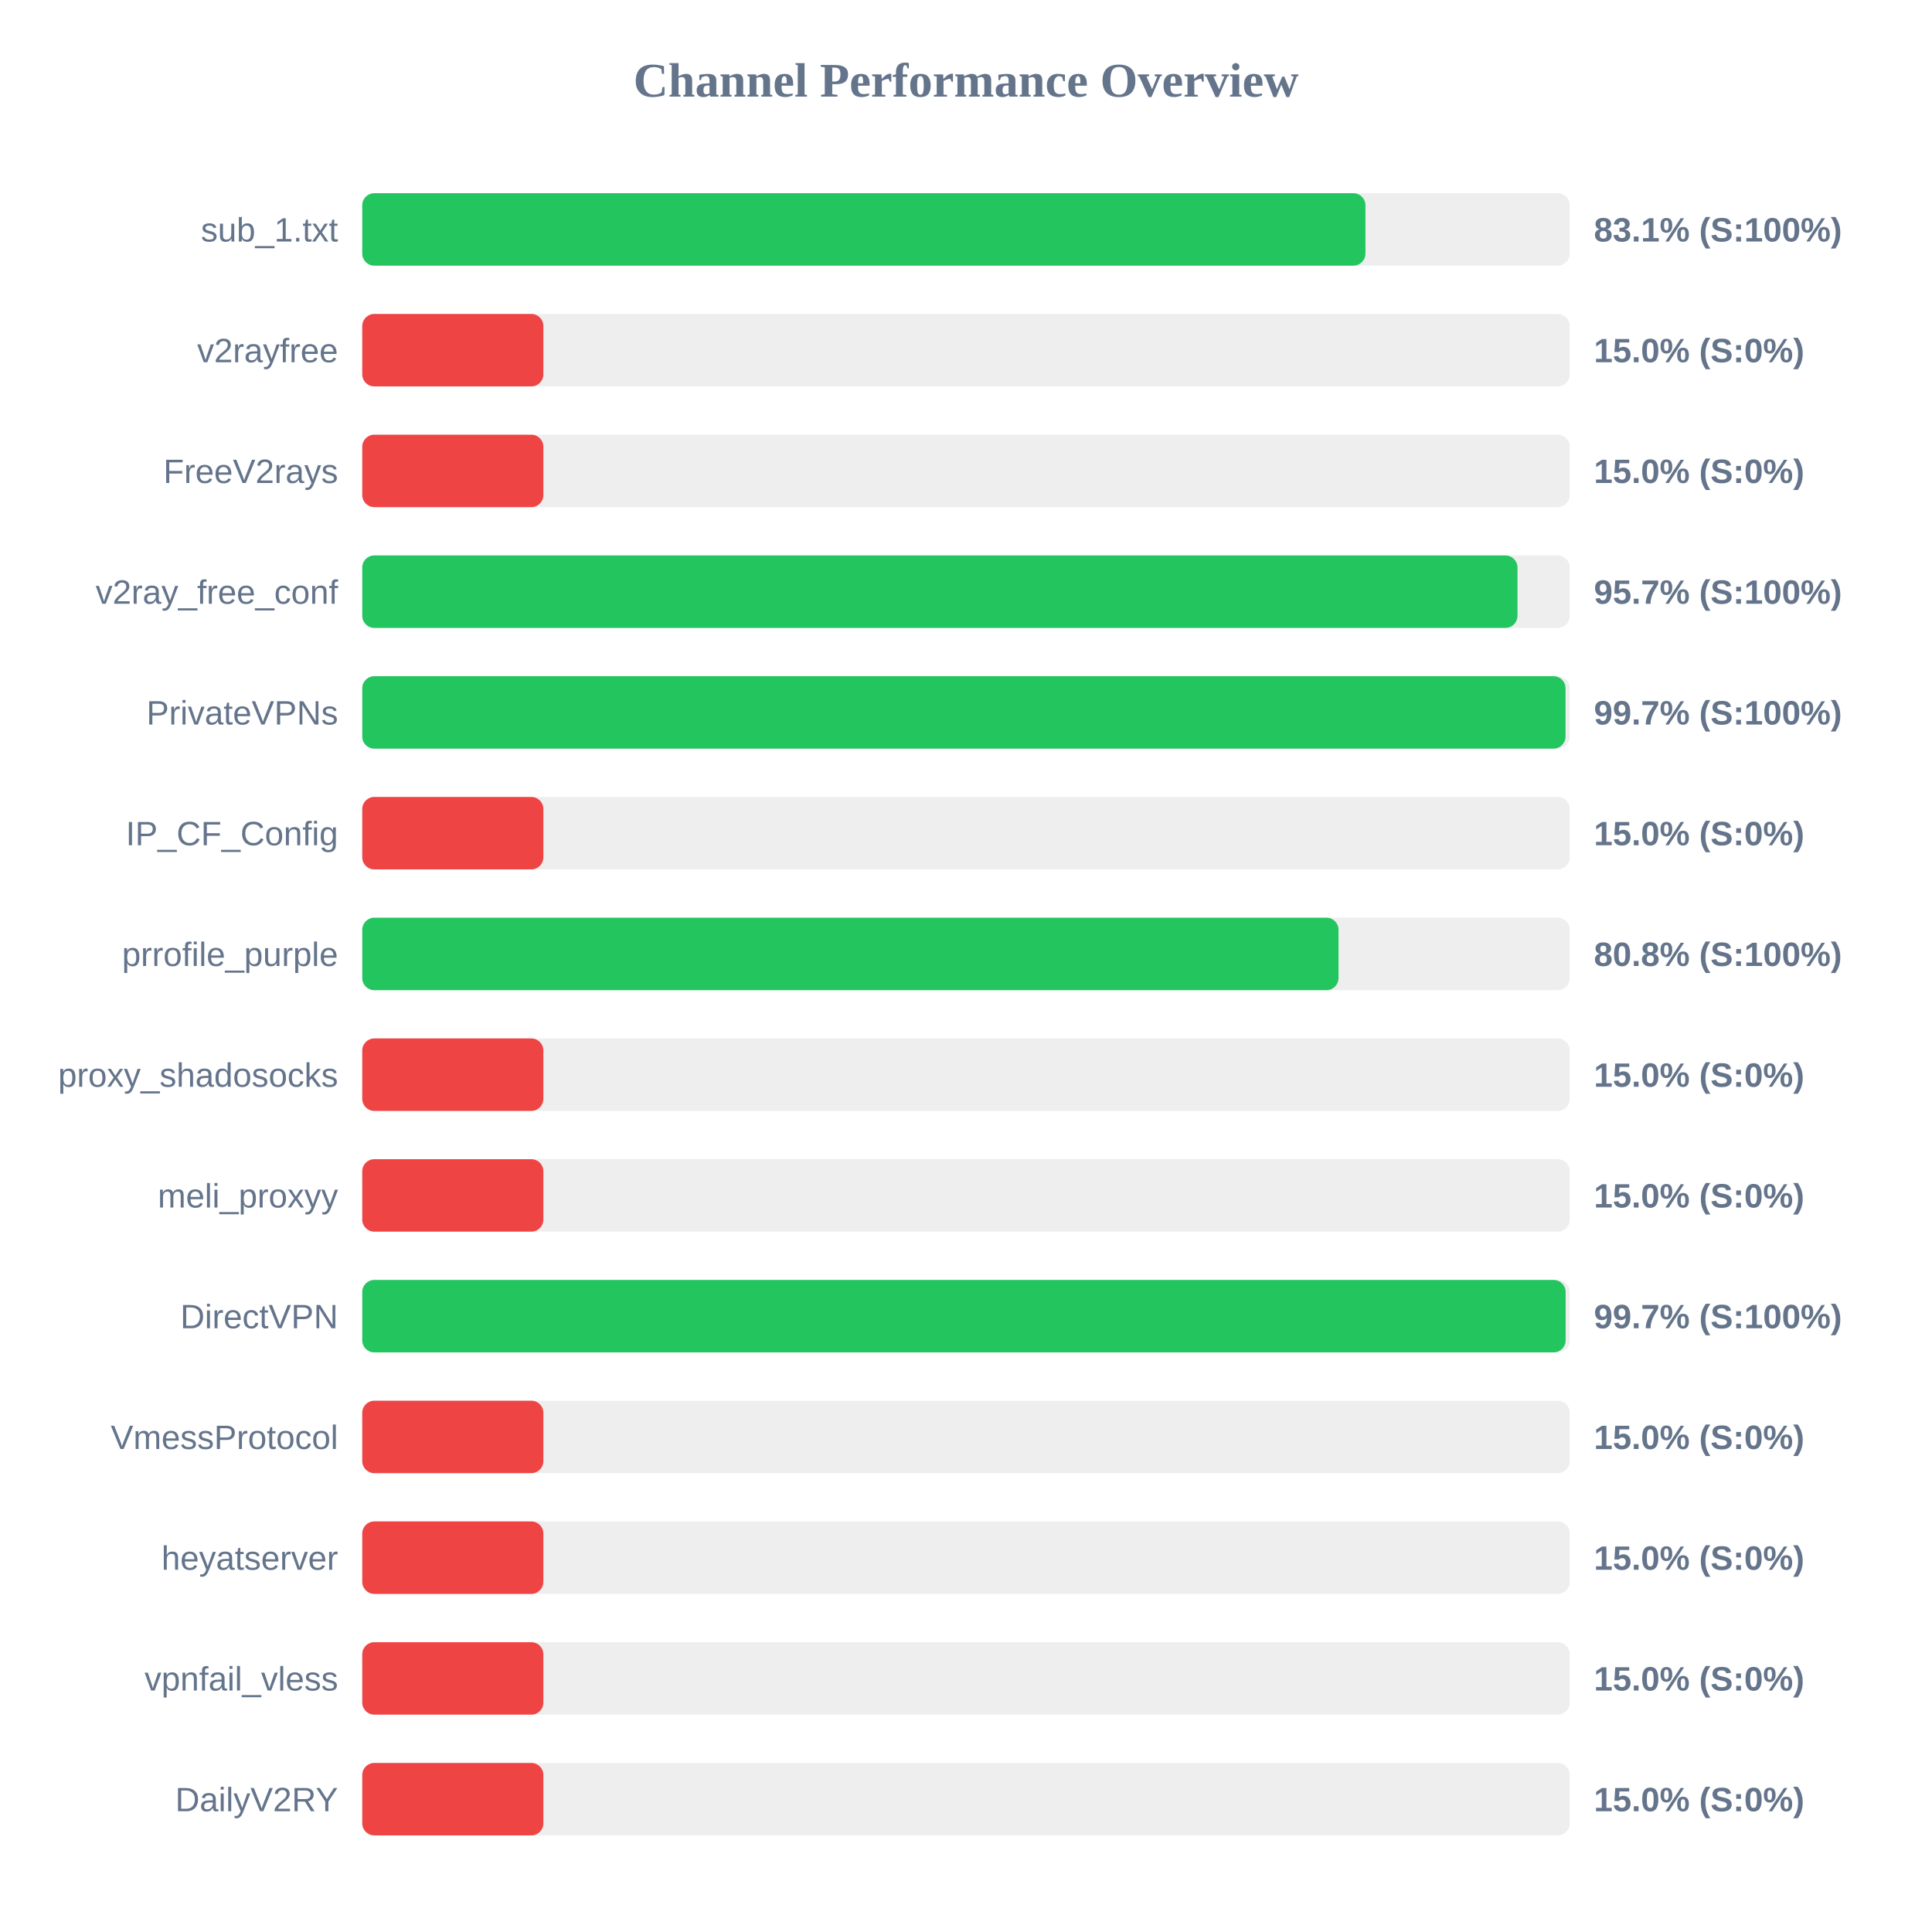
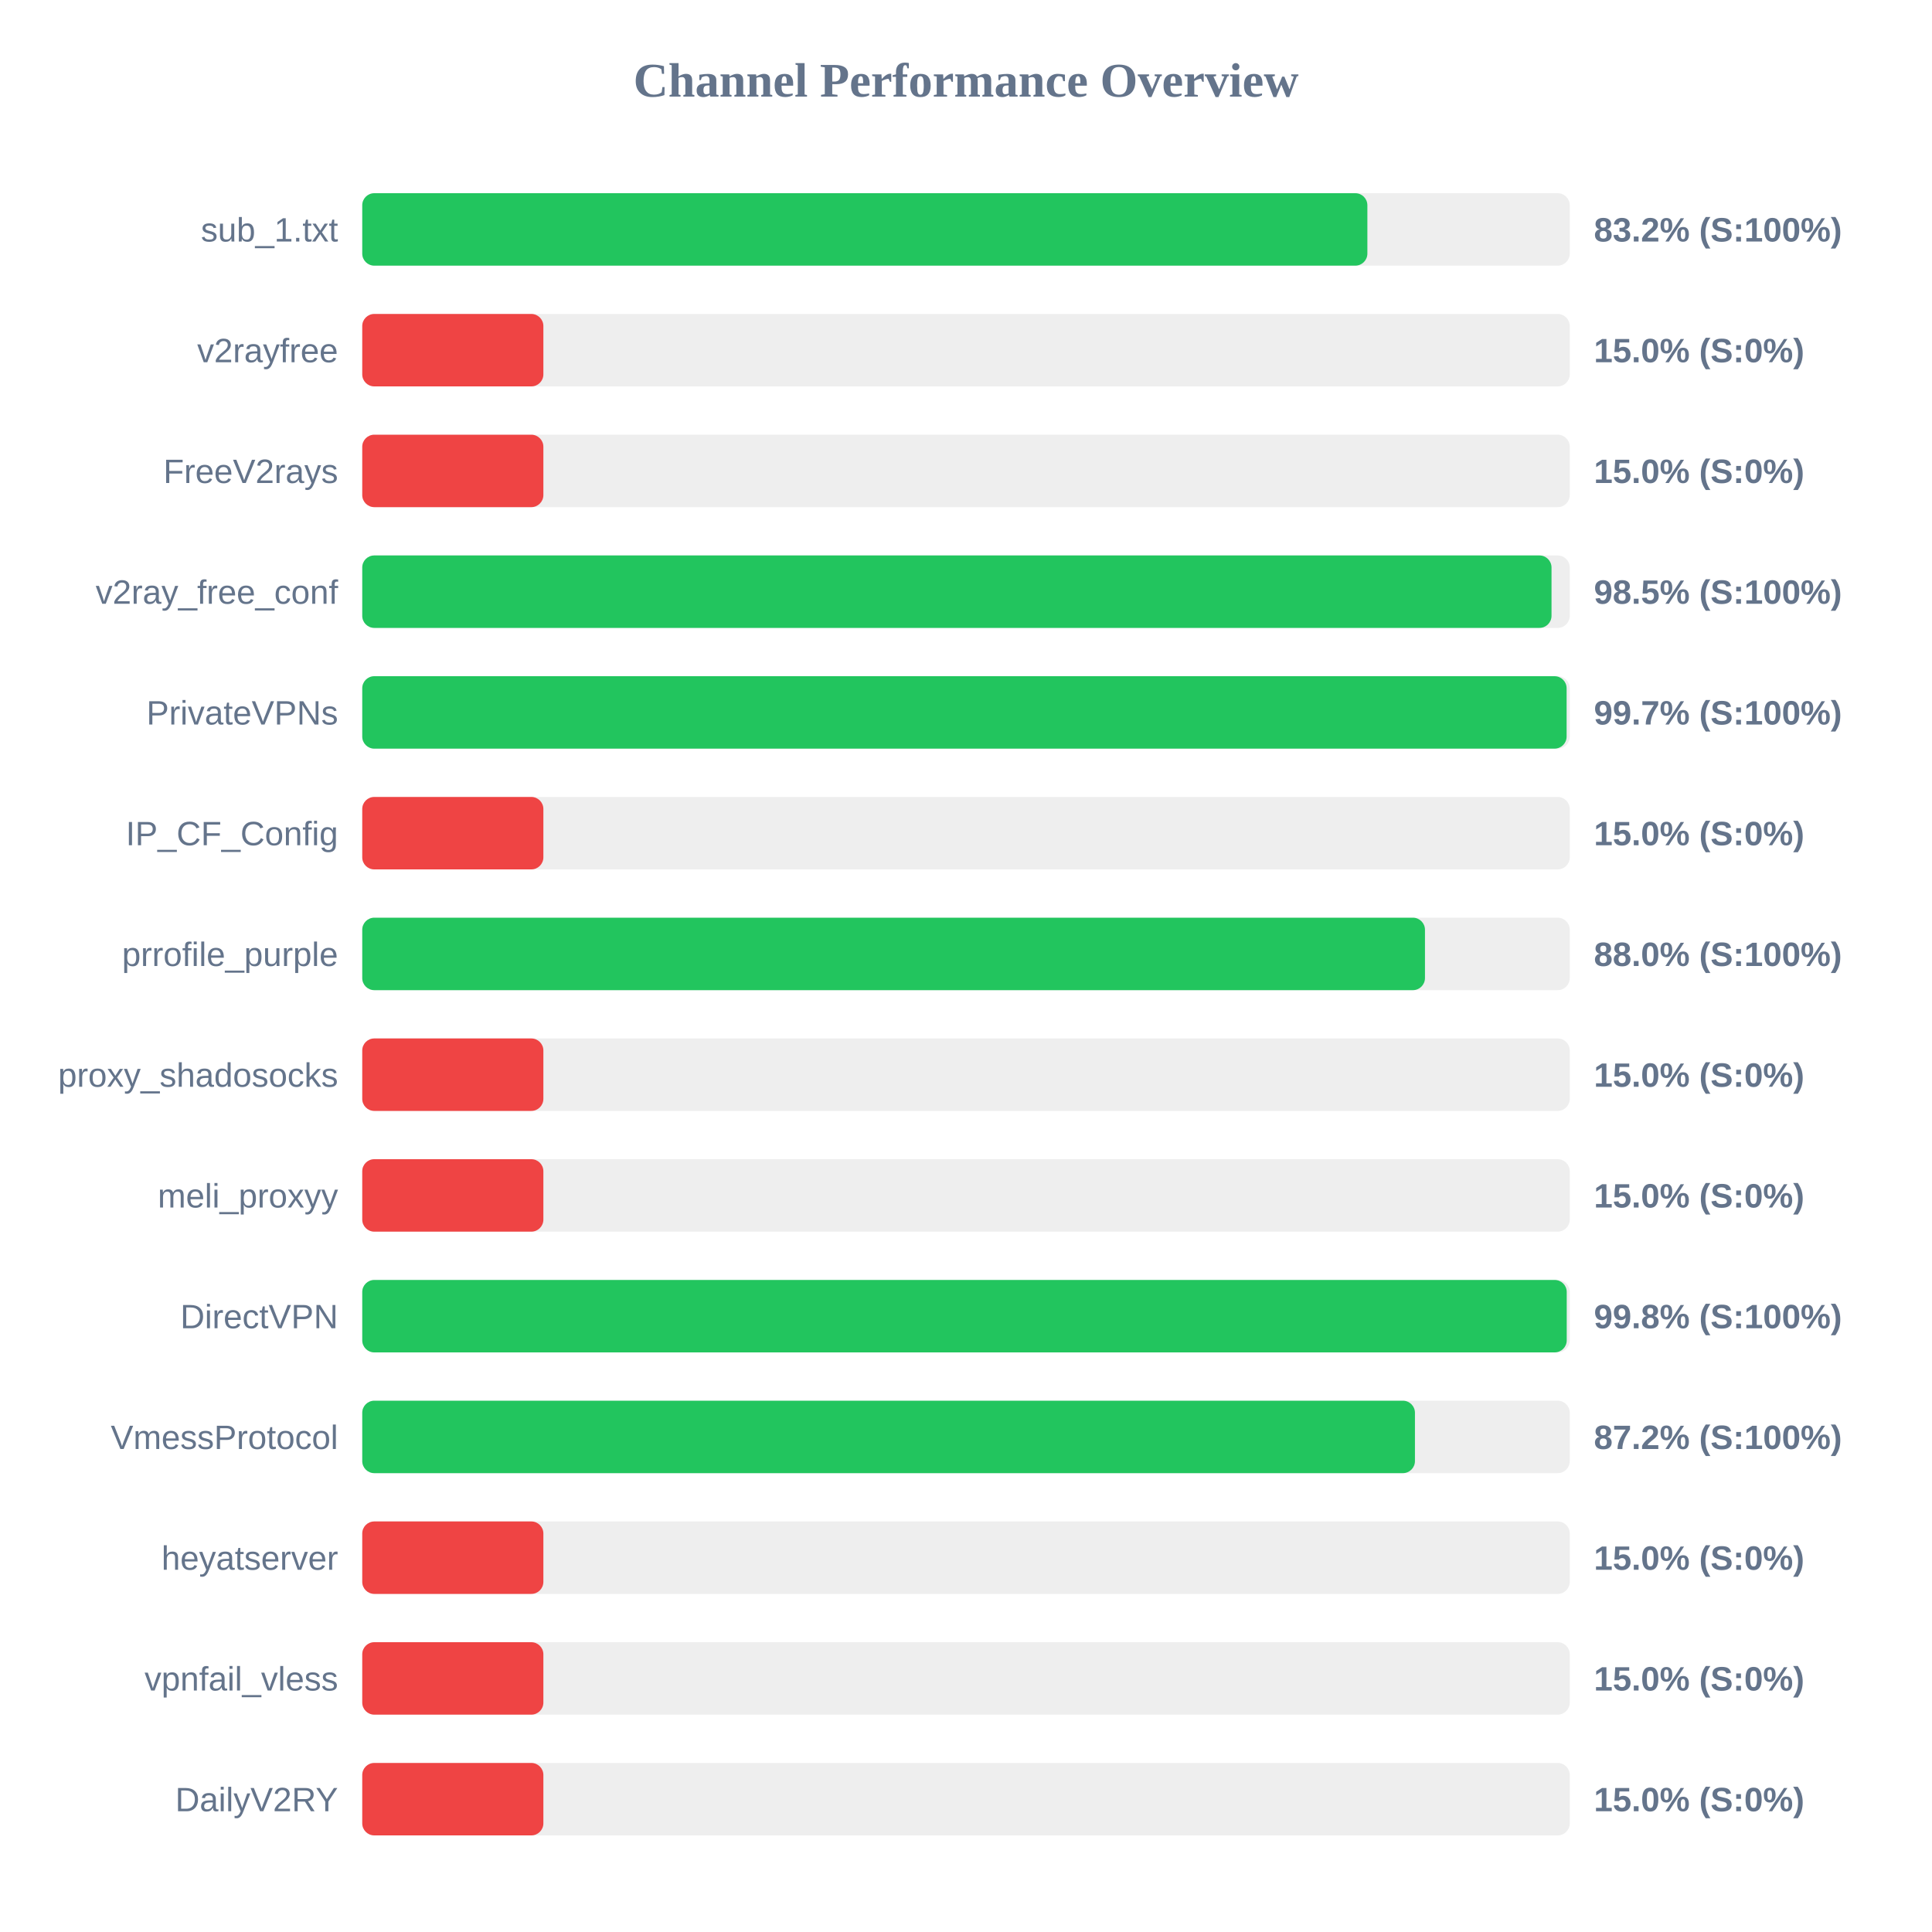
<svg xmlns="http://www.w3.org/2000/svg" width="800" height="800" version="1.1">
  <style>
        .row { font: 14px Arial; fill: #64748b; }
        .score { font: bold 14px Arial; fill: #64748b; }
    </style>
  <text x="400" y="40" text-anchor="middle" font-size="20px" font-weight="bold" fill="#64748b">Channel Performance Overview</text>
  <rect x="150" y="80" width="500" height="30" fill="#eee" rx="5" />
-   <rect x="150" y="80" width="415.4" height="30" fill="#22c55e" rx="5" />
+   <rect x="150" y="80" width="416.2" height="30" fill="#22c55e" rx="5" />
  <text x="140" y="100" text-anchor="end" class="row">sub_1.txt</text>
-   <text x="660" y="100" text-anchor="start" class="score">83.1% (S:100%)</text>
+   <text x="660" y="100" text-anchor="start" class="score">83.2% (S:100%)</text>
  <rect x="150" y="130" width="500" height="30" fill="#eee" rx="5" />
  <rect x="150" y="130" width="75.0" height="30" fill="#ef4444" rx="5" />
  <text x="140" y="150" text-anchor="end" class="row">v2rayfree</text>
  <text x="660" y="150" text-anchor="start" class="score">15.0% (S:0%)</text>
  <rect x="150" y="180" width="500" height="30" fill="#eee" rx="5" />
  <rect x="150" y="180" width="75.0" height="30" fill="#ef4444" rx="5" />
  <text x="140" y="200" text-anchor="end" class="row">FreeV2rays</text>
  <text x="660" y="200" text-anchor="start" class="score">15.0% (S:0%)</text>
  <rect x="150" y="230" width="500" height="30" fill="#eee" rx="5" />
-   <rect x="150" y="230" width="478.35" height="30" fill="#22c55e" rx="5" />
+   <rect x="150" y="230" width="492.45" height="30" fill="#22c55e" rx="5" />
  <text x="140" y="250" text-anchor="end" class="row">v2ray_free_conf</text>
-   <text x="660" y="250" text-anchor="start" class="score">95.7% (S:100%)</text>
+   <text x="660" y="250" text-anchor="start" class="score">98.5% (S:100%)</text>
  <rect x="150" y="280" width="500" height="30" fill="#eee" rx="5" />
-   <rect x="150" y="280" width="498.25" height="30" fill="#22c55e" rx="5" />
+   <rect x="150" y="280" width="498.7" height="30" fill="#22c55e" rx="5" />
  <text x="140" y="300" text-anchor="end" class="row">PrivateVPNs</text>
  <text x="660" y="300" text-anchor="start" class="score">99.7% (S:100%)</text>
  <rect x="150" y="330" width="500" height="30" fill="#eee" rx="5" />
  <rect x="150" y="330" width="75.0" height="30" fill="#ef4444" rx="5" />
  <text x="140" y="350" text-anchor="end" class="row">IP_CF_Config</text>
  <text x="660" y="350" text-anchor="start" class="score">15.0% (S:0%)</text>
  <rect x="150" y="380" width="500" height="30" fill="#eee" rx="5" />
-   <rect x="150" y="380" width="404.25" height="30" fill="#22c55e" rx="5" />
+   <rect x="150" y="380" width="440.05" height="30" fill="#22c55e" rx="5" />
  <text x="140" y="400" text-anchor="end" class="row">prrofile_purple</text>
-   <text x="660" y="400" text-anchor="start" class="score">80.8% (S:100%)</text>
+   <text x="660" y="400" text-anchor="start" class="score">88.0% (S:100%)</text>
  <rect x="150" y="430" width="500" height="30" fill="#eee" rx="5" />
  <rect x="150" y="430" width="75.0" height="30" fill="#ef4444" rx="5" />
  <text x="140" y="450" text-anchor="end" class="row">proxy_shadosocks</text>
  <text x="660" y="450" text-anchor="start" class="score">15.0% (S:0%)</text>
  <rect x="150" y="480" width="500" height="30" fill="#eee" rx="5" />
  <rect x="150" y="480" width="75.0" height="30" fill="#ef4444" rx="5" />
  <text x="140" y="500" text-anchor="end" class="row">meli_proxyy</text>
  <text x="660" y="500" text-anchor="start" class="score">15.0% (S:0%)</text>
  <rect x="150" y="530" width="500" height="30" fill="#eee" rx="5" />
-   <rect x="150" y="530" width="498.3" height="30" fill="#22c55e" rx="5" />
+   <rect x="150" y="530" width="498.75" height="30" fill="#22c55e" rx="5" />
  <text x="140" y="550" text-anchor="end" class="row">DirectVPN</text>
-   <text x="660" y="550" text-anchor="start" class="score">99.7% (S:100%)</text>
+   <text x="660" y="550" text-anchor="start" class="score">99.8% (S:100%)</text>
  <rect x="150" y="580" width="500" height="30" fill="#eee" rx="5" />
-   <rect x="150" y="580" width="75.0" height="30" fill="#ef4444" rx="5" />
+   <rect x="150" y="580" width="435.9" height="30" fill="#22c55e" rx="5" />
  <text x="140" y="600" text-anchor="end" class="row">VmessProtocol</text>
-   <text x="660" y="600" text-anchor="start" class="score">15.0% (S:0%)</text>
+   <text x="660" y="600" text-anchor="start" class="score">87.2% (S:100%)</text>
  <rect x="150" y="630" width="500" height="30" fill="#eee" rx="5" />
  <rect x="150" y="630" width="75.0" height="30" fill="#ef4444" rx="5" />
  <text x="140" y="650" text-anchor="end" class="row">heyatserver</text>
  <text x="660" y="650" text-anchor="start" class="score">15.0% (S:0%)</text>
  <rect x="150" y="680" width="500" height="30" fill="#eee" rx="5" />
  <rect x="150" y="680" width="75.0" height="30" fill="#ef4444" rx="5" />
  <text x="140" y="700" text-anchor="end" class="row">vpnfail_vless</text>
  <text x="660" y="700" text-anchor="start" class="score">15.0% (S:0%)</text>
  <rect x="150" y="730" width="500" height="30" fill="#eee" rx="5" />
  <rect x="150" y="730" width="75.0" height="30" fill="#ef4444" rx="5" />
  <text x="140" y="750" text-anchor="end" class="row">DailyV2RY</text>
  <text x="660" y="750" text-anchor="start" class="score">15.0% (S:0%)</text>
</svg>
